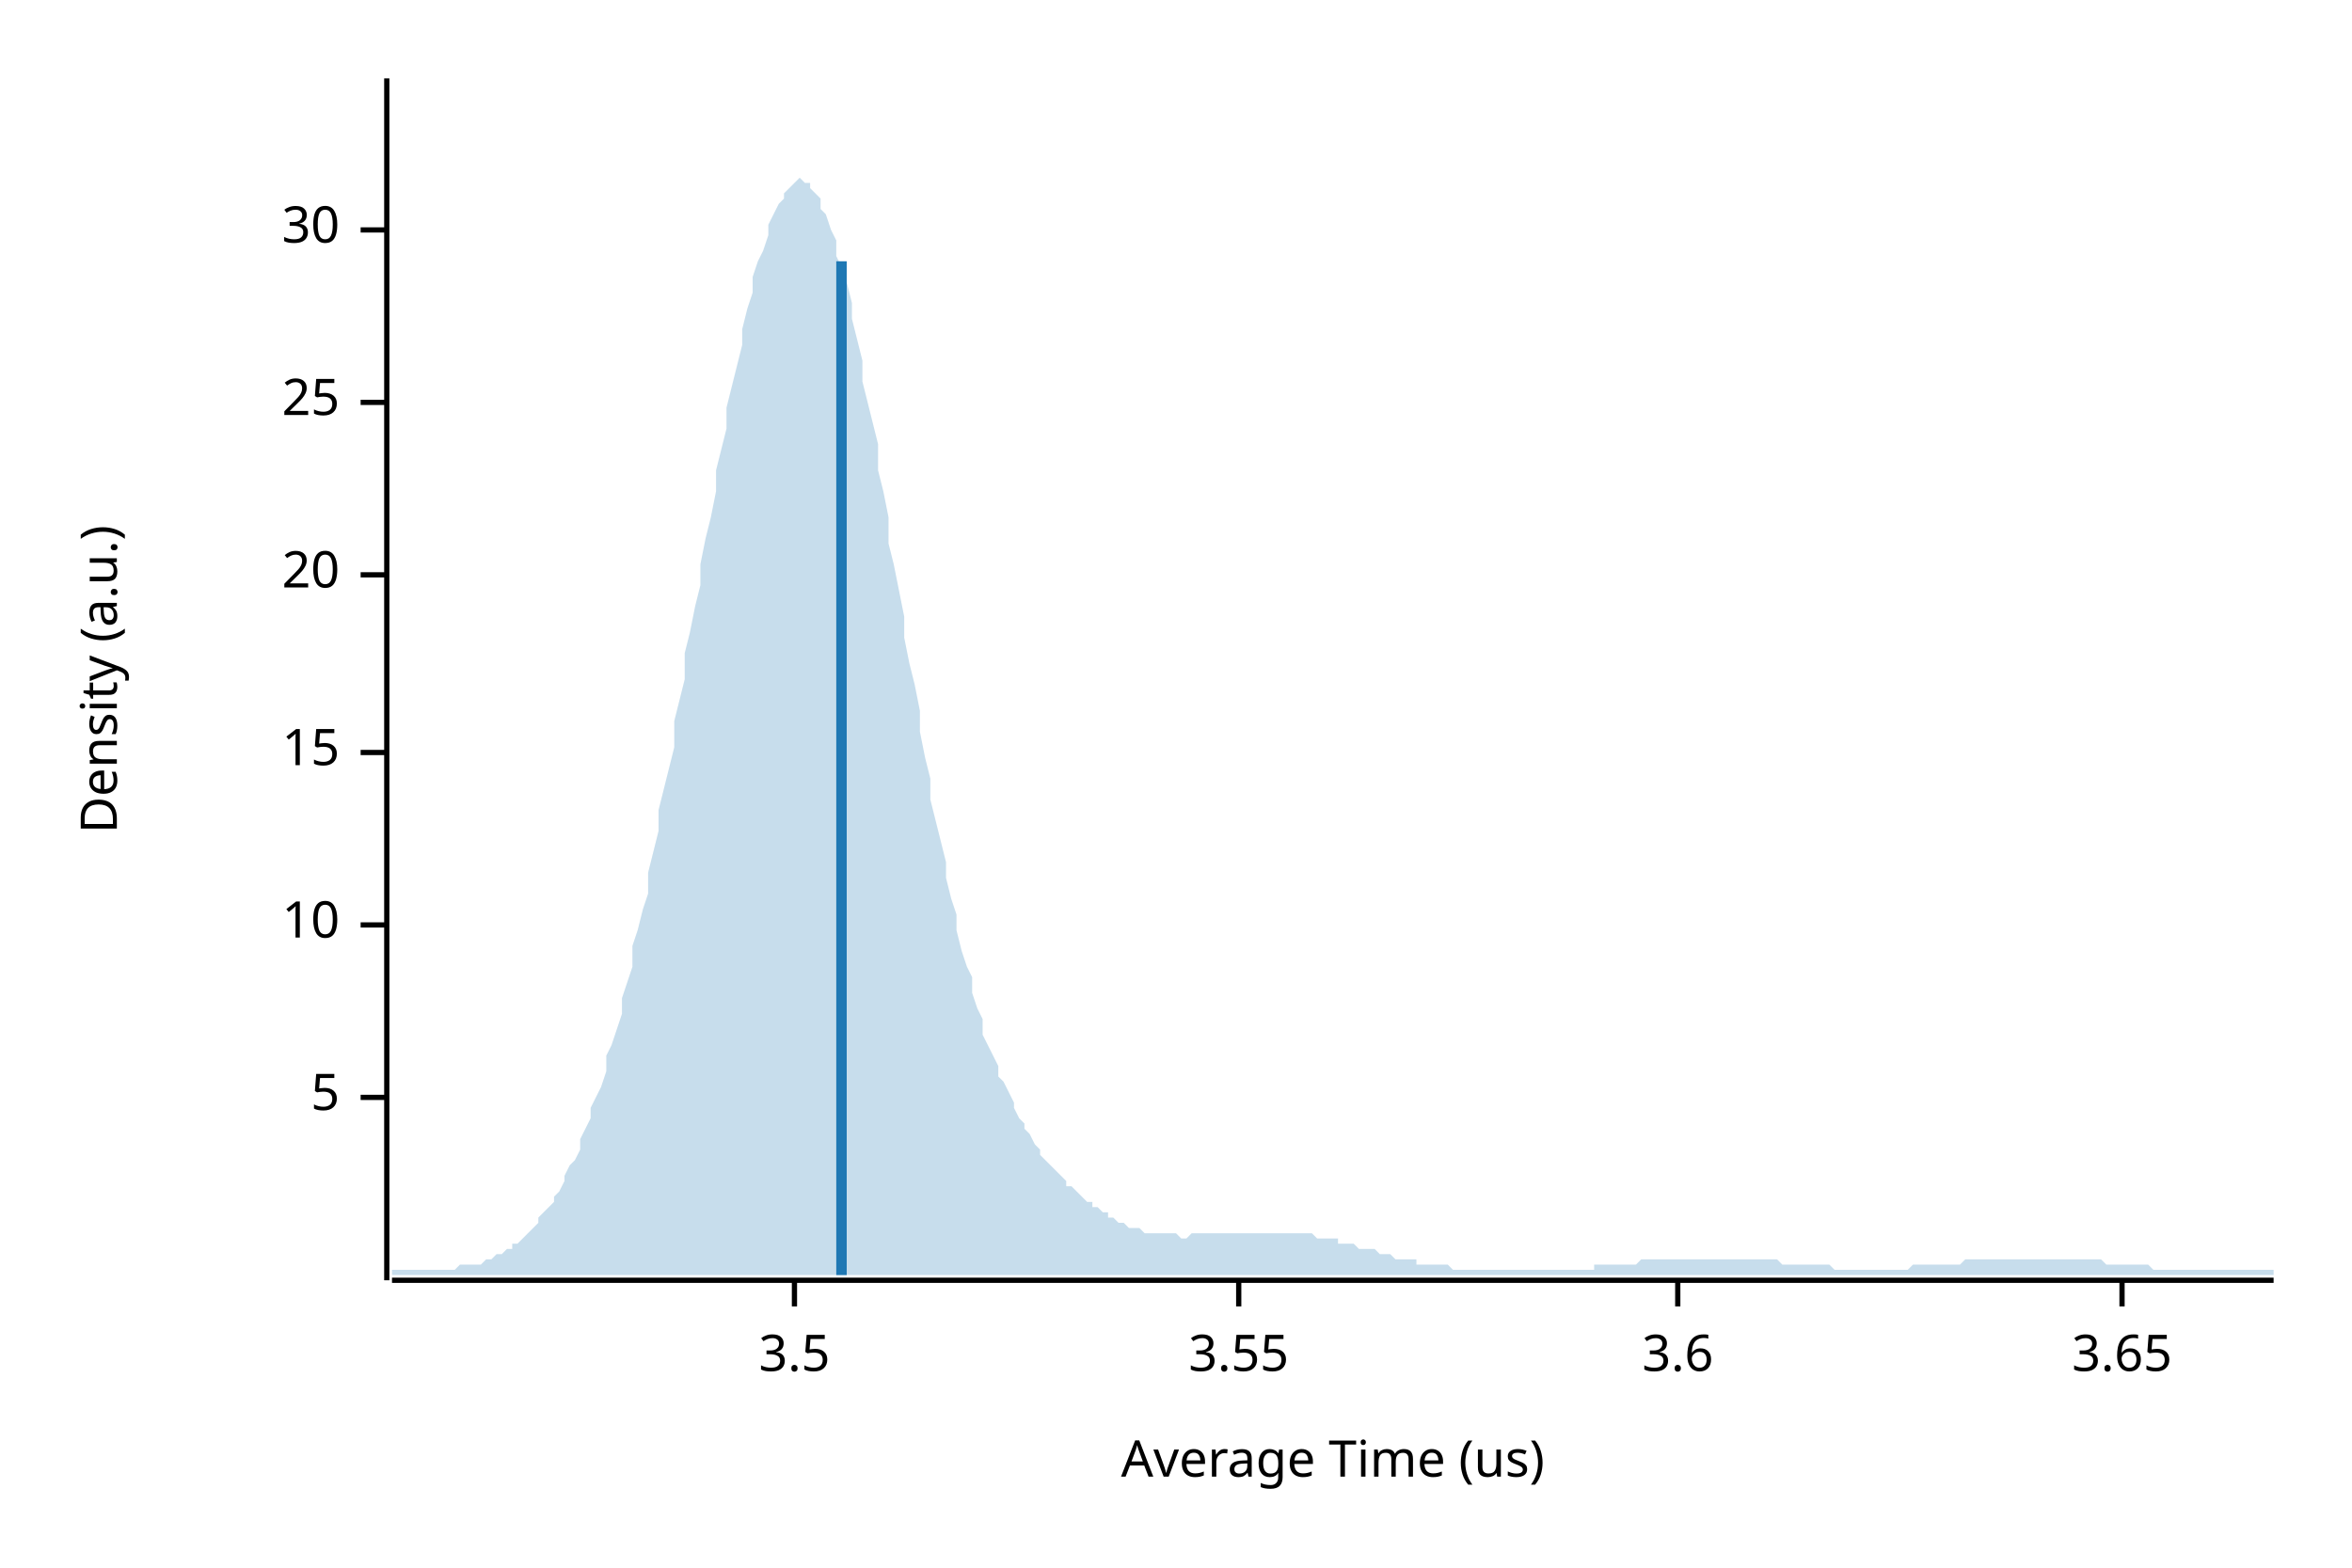
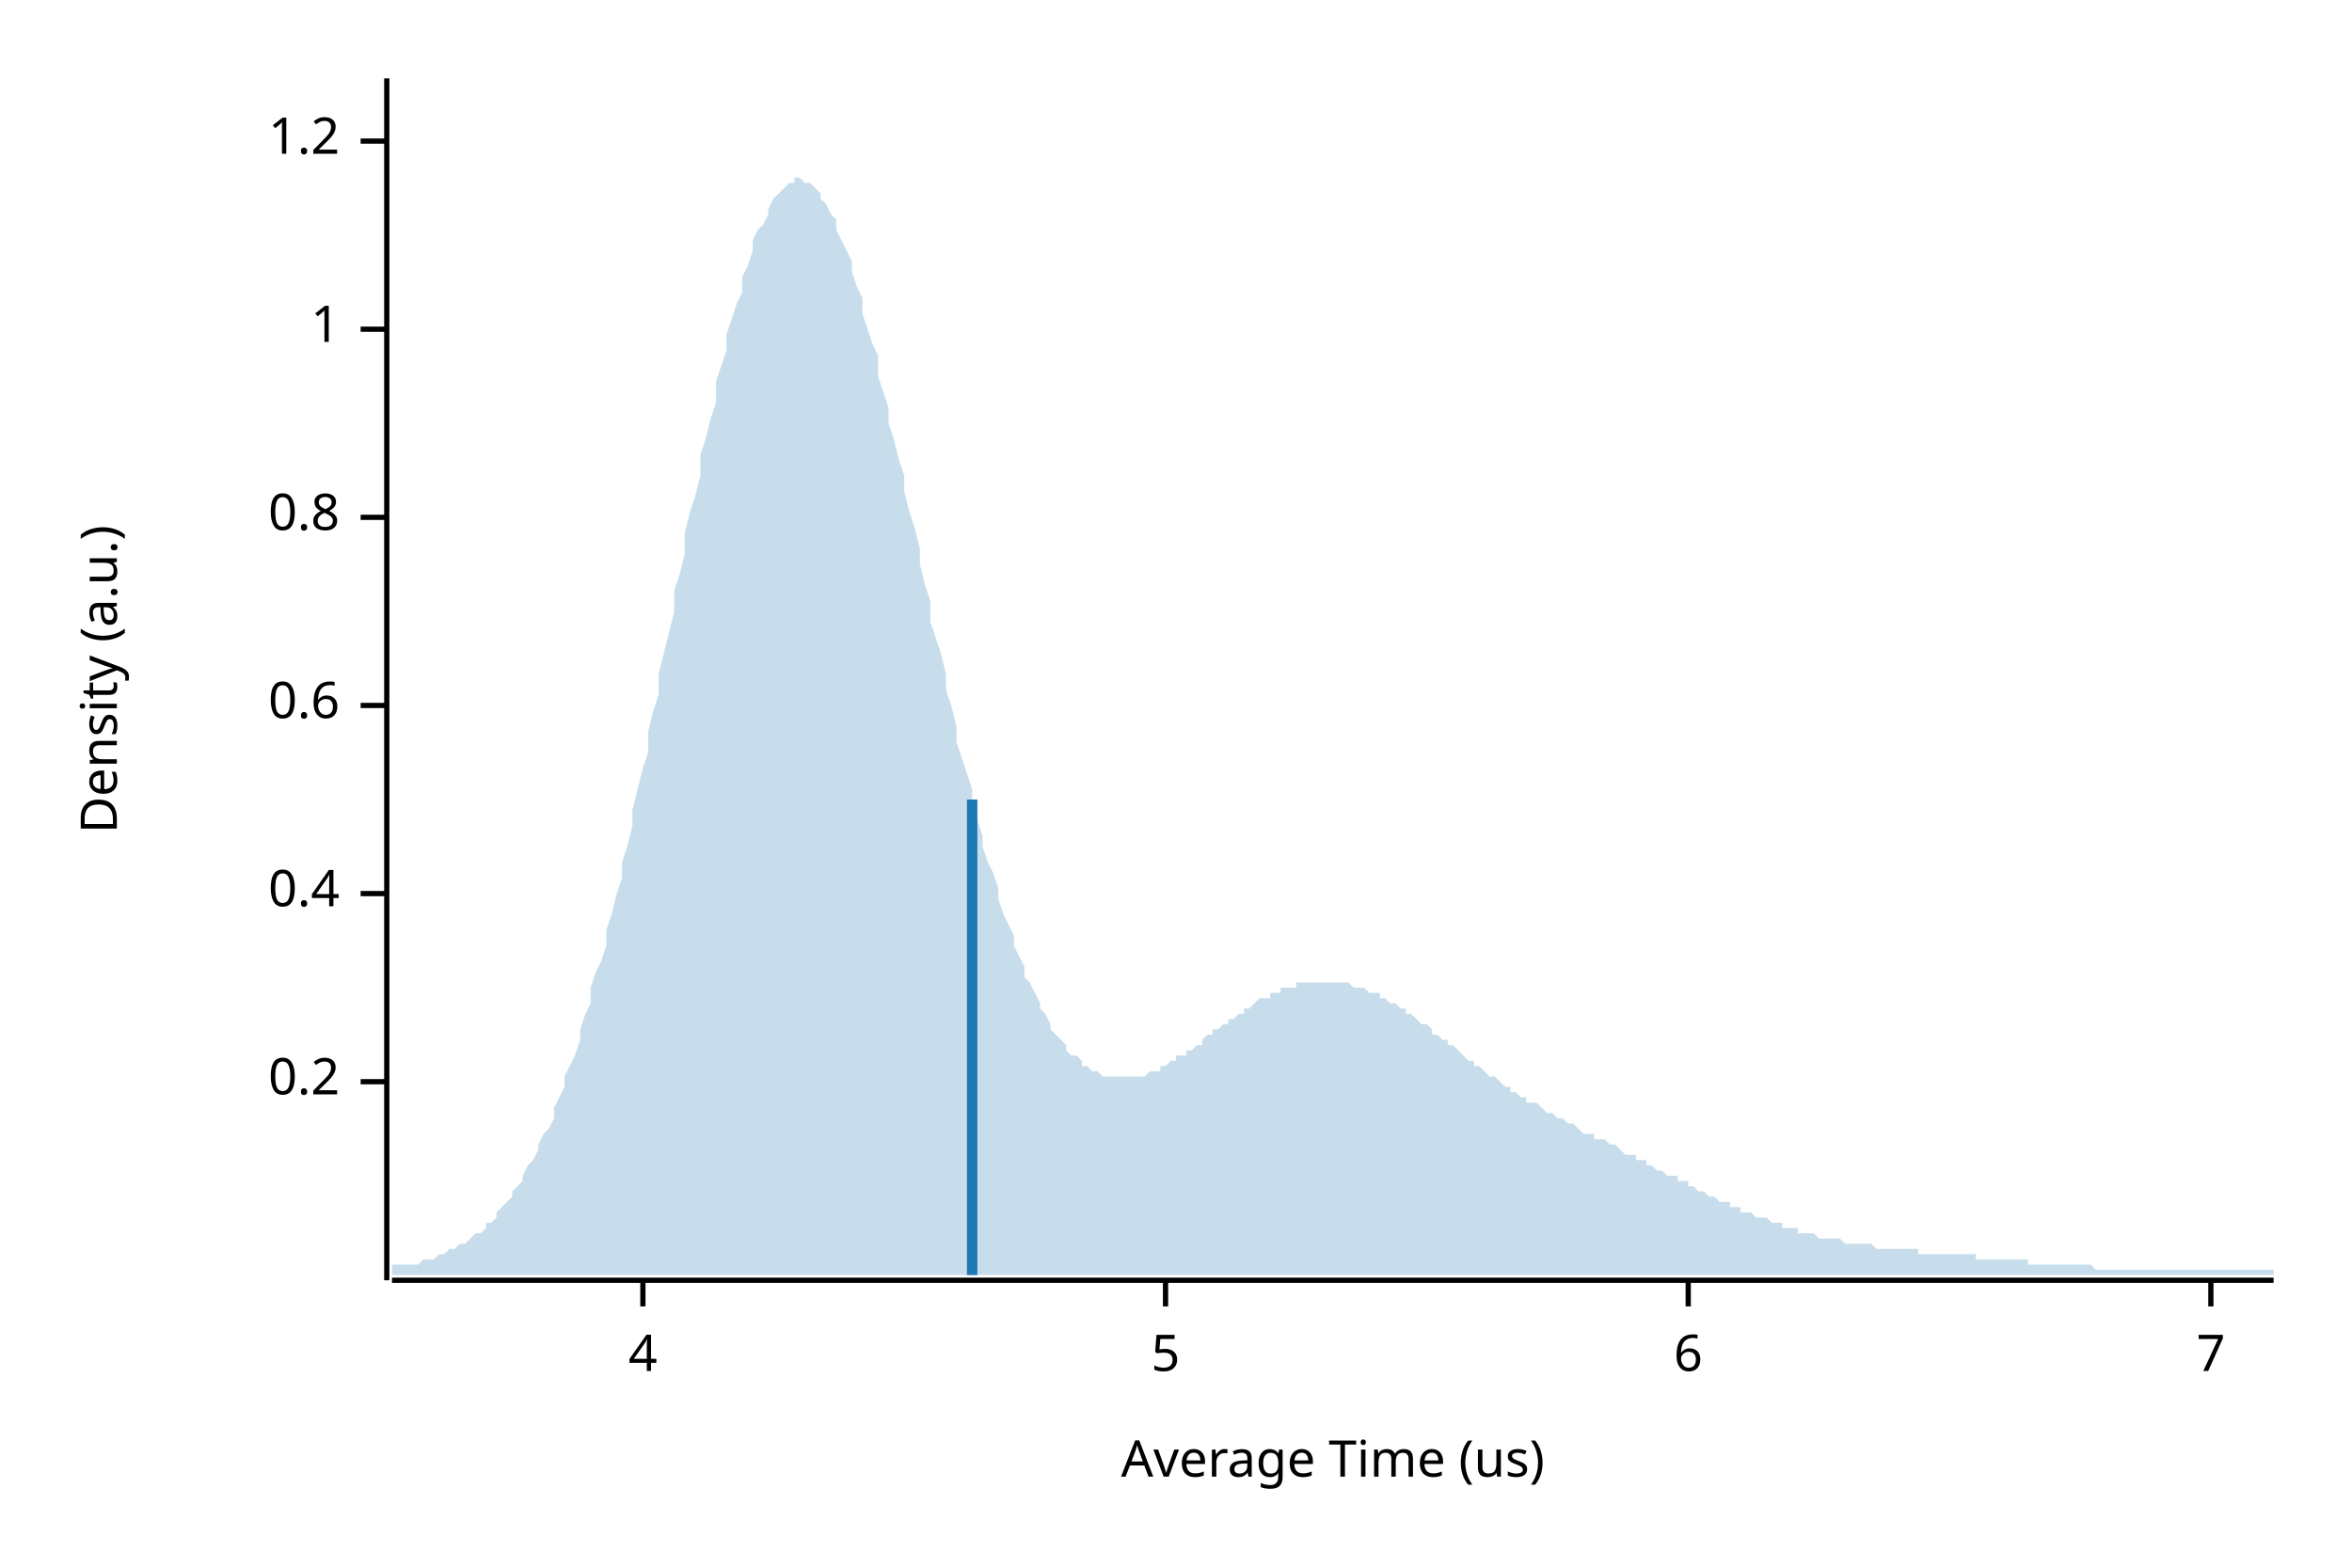
<svg xmlns="http://www.w3.org/2000/svg" width="450" height="300" viewBox="0 0 450 300">
  <text x="15" y="130" dy="0.76em" text-anchor="middle" font-family="sans-serif" font-size="9.677" opacity="1" fill="#000000" transform="rotate(270, 15, 130)">
Density (a.u.)
</text>
  <text x="255" y="285" dy="-0.5ex" text-anchor="middle" font-family="sans-serif" font-size="9.677" opacity="1" fill="#000000">
Average Time (us)
</text>
  <polyline fill="none" opacity="1" stroke="#000000" stroke-width="1" points="74,15 74,245 " />
-   <text x="65" y="210" dy="0.5ex" text-anchor="end" font-family="sans-serif" font-size="9.677" opacity="1" fill="#000000">
+   <text x="65" y="207" dy="0.5ex" text-anchor="end" font-family="sans-serif" font-size="9.677" opacity="1" fill="#000000">
+ 0.2
+ </text>
+   <polyline fill="none" opacity="1" stroke="#000000" stroke-width="1" points="69,207 74,207 " />
+   <text x="65" y="171" dy="0.5ex" text-anchor="end" font-family="sans-serif" font-size="9.677" opacity="1" fill="#000000">
+ 0.4
+ </text>
+   <polyline fill="none" opacity="1" stroke="#000000" stroke-width="1" points="69,171 74,171 " />
+   <text x="65" y="135" dy="0.5ex" text-anchor="end" font-family="sans-serif" font-size="9.677" opacity="1" fill="#000000">
+ 0.6
+ </text>
+   <polyline fill="none" opacity="1" stroke="#000000" stroke-width="1" points="69,135 74,135 " />
+   <text x="65" y="99" dy="0.5ex" text-anchor="end" font-family="sans-serif" font-size="9.677" opacity="1" fill="#000000">
+ 0.8
+ </text>
+   <polyline fill="none" opacity="1" stroke="#000000" stroke-width="1" points="69,99 74,99 " />
+   <text x="65" y="63" dy="0.5ex" text-anchor="end" font-family="sans-serif" font-size="9.677" opacity="1" fill="#000000">
+ 1
+ </text>
+   <polyline fill="none" opacity="1" stroke="#000000" stroke-width="1" points="69,63 74,63 " />
+   <text x="65" y="27" dy="0.5ex" text-anchor="end" font-family="sans-serif" font-size="9.677" opacity="1" fill="#000000">
+ 1.2
+ </text>
+   <polyline fill="none" opacity="1" stroke="#000000" stroke-width="1" points="69,27 74,27 " />
+   <polyline fill="none" opacity="1" stroke="#000000" stroke-width="1" points="75,245 435,245 " />
+   <text x="123" y="255" dy="0.76em" text-anchor="middle" font-family="sans-serif" font-size="9.677" opacity="1" fill="#000000">
+ 4
+ </text>
+   <polyline fill="none" opacity="1" stroke="#000000" stroke-width="1" points="123,245 123,250 " />
+   <text x="223" y="255" dy="0.76em" text-anchor="middle" font-family="sans-serif" font-size="9.677" opacity="1" fill="#000000">
5
</text>
-   <polyline fill="none" opacity="1" stroke="#000000" stroke-width="1" points="69,210 74,210 " />
-   <text x="65" y="177" dy="0.5ex" text-anchor="end" font-family="sans-serif" font-size="9.677" opacity="1" fill="#000000">
- 10
+   <polyline fill="none" opacity="1" stroke="#000000" stroke-width="1" points="223,245 223,250 " />
+   <text x="323" y="255" dy="0.76em" text-anchor="middle" font-family="sans-serif" font-size="9.677" opacity="1" fill="#000000">
+ 6
</text>
-   <polyline fill="none" opacity="1" stroke="#000000" stroke-width="1" points="69,177 74,177 " />
-   <text x="65" y="144" dy="0.5ex" text-anchor="end" font-family="sans-serif" font-size="9.677" opacity="1" fill="#000000">
- 15
+   <polyline fill="none" opacity="1" stroke="#000000" stroke-width="1" points="323,245 323,250 " />
+   <text x="423" y="255" dy="0.76em" text-anchor="middle" font-family="sans-serif" font-size="9.677" opacity="1" fill="#000000">
+ 7
</text>
-   <polyline fill="none" opacity="1" stroke="#000000" stroke-width="1" points="69,144 74,144 " />
-   <text x="65" y="110" dy="0.5ex" text-anchor="end" font-family="sans-serif" font-size="9.677" opacity="1" fill="#000000">
- 20
- </text>
-   <polyline fill="none" opacity="1" stroke="#000000" stroke-width="1" points="69,110 74,110 " />
-   <text x="65" y="77" dy="0.5ex" text-anchor="end" font-family="sans-serif" font-size="9.677" opacity="1" fill="#000000">
- 25
- </text>
-   <polyline fill="none" opacity="1" stroke="#000000" stroke-width="1" points="69,77 74,77 " />
-   <text x="65" y="44" dy="0.5ex" text-anchor="end" font-family="sans-serif" font-size="9.677" opacity="1" fill="#000000">
- 30
- </text>
-   <polyline fill="none" opacity="1" stroke="#000000" stroke-width="1" points="69,44 74,44 " />
-   <polyline fill="none" opacity="1" stroke="#000000" stroke-width="1" points="75,245 435,245 " />
-   <text x="152" y="255" dy="0.76em" text-anchor="middle" font-family="sans-serif" font-size="9.677" opacity="1" fill="#000000">
- 3.5
- </text>
-   <polyline fill="none" opacity="1" stroke="#000000" stroke-width="1" points="152,245 152,250 " />
-   <text x="237" y="255" dy="0.76em" text-anchor="middle" font-family="sans-serif" font-size="9.677" opacity="1" fill="#000000">
- 3.55
- </text>
-   <polyline fill="none" opacity="1" stroke="#000000" stroke-width="1" points="237,245 237,250 " />
-   <text x="321" y="255" dy="0.76em" text-anchor="middle" font-family="sans-serif" font-size="9.677" opacity="1" fill="#000000">
- 3.6
- </text>
-   <polyline fill="none" opacity="1" stroke="#000000" stroke-width="1" points="321,245 321,250 " />
-   <text x="406" y="255" dy="0.76em" text-anchor="middle" font-family="sans-serif" font-size="9.677" opacity="1" fill="#000000">
- 3.65
- </text>
-   <polyline fill="none" opacity="1" stroke="#000000" stroke-width="1" points="406,245 406,250 " />
-   <polygon opacity="0.25" fill="#1F78B4" points="75,243 75,243 76,243 77,243 77,243 78,243 79,243 80,243 80,243 81,243 82,243 82,243 83,243 84,243 85,243 85,243 86,243 87,243 87,243 88,242 89,242 90,242 90,242 91,242 92,242 93,241 93,241 94,241 95,240 95,240 96,240 97,239 98,239 98,238 99,238 100,237 100,237 101,236 102,235 103,234 103,233 104,232 105,231 106,230 106,229 107,228 108,226 108,225 109,223 110,222 111,220 111,218 112,216 113,214 113,212 114,210 115,208 116,205 116,202 117,200 118,197 119,194 119,191 120,188 121,185 121,181 122,178 123,174 124,171 124,167 125,163 126,159 126,155 127,151 128,147 129,143 129,138 130,134 131,130 131,125 132,121 133,116 134,112 134,108 135,103 136,99 137,94 137,90 138,86 139,82 139,78 140,74 141,70 142,66 142,63 143,59 144,56 144,53 145,50 146,48 147,45 147,43 148,41 149,39 150,38 150,37 151,36 152,35 152,35 153,34 154,35 155,35 155,36 156,37 157,38 157,40 158,41 159,44 160,46 160,49 161,51 162,54 163,58 163,61 164,65 165,69 165,73 166,77 167,81 168,85 168,90 169,94 170,99 170,104 171,108 172,113 173,118 173,122 174,127 175,131 176,136 176,140 177,145 178,149 178,153 179,157 180,161 181,165 181,168 182,172 183,175 183,178 184,182 185,185 186,187 186,190 187,193 188,195 188,198 189,200 190,202 191,204 191,206 192,207 193,209 194,211 194,212 195,214 196,215 196,216 197,217 198,219 199,220 199,221 200,222 201,223 201,223 202,224 203,225 204,226 204,227 205,227 206,228 207,229 207,229 208,230 209,230 209,231 210,231 211,232 212,232 212,233 213,233 214,234 214,234 215,234 216,235 217,235 217,235 218,235 219,236 220,236 220,236 221,236 222,236 222,236 223,236 224,236 225,236 225,236 226,237 227,237 227,237 228,236 229,236 230,236 230,236 231,236 232,236 232,236 233,236 234,236 235,236 235,236 236,236 237,236 238,236 238,236 239,236 240,236 240,236 241,236 242,236 243,236 243,236 244,236 245,236 245,236 246,236 247,236 248,236 248,236 249,236 250,236 251,236 251,236 252,237 253,237 253,237 254,237 255,237 256,237 256,238 257,238 258,238 258,238 259,238 260,239 261,239 261,239 262,239 263,239 264,240 264,240 265,240 266,240 266,240 267,241 268,241 269,241 269,241 270,241 271,241 271,242 272,242 273,242 274,242 274,242 275,242 276,242 277,242 277,242 278,243 279,243 279,243 280,243 281,243 282,243 282,243 283,243 284,243 284,243 285,243 286,243 287,243 287,243 288,243 289,243 289,243 290,243 291,243 292,243 292,243 293,243 294,243 295,243 295,243 296,243 297,243 297,243 298,243 299,243 300,243 300,243 301,243 302,243 302,243 303,243 304,243 305,243 305,242 306,242 307,242 308,242 308,242 309,242 310,242 310,242 311,242 312,242 313,242 313,242 314,241 315,241 315,241 316,241 317,241 318,241 318,241 319,241 320,241 321,241 321,241 322,241 323,241 323,241 324,241 325,241 326,241 326,241 327,241 328,241 328,241 329,241 330,241 331,241 331,241 332,241 333,241 333,241 334,241 335,241 336,241 336,241 337,241 338,241 339,241 339,241 340,241 341,242 341,242 342,242 343,242 344,242 344,242 345,242 346,242 346,242 347,242 348,242 349,242 349,242 350,242 351,243 352,243 352,243 353,243 354,243 354,243 355,243 356,243 357,243 357,243 358,243 359,243 359,243 360,243 361,243 362,243 362,243 363,243 364,243 365,243 365,243 366,242 367,242 367,242 368,242 369,242 370,242 370,242 371,242 372,242 372,242 373,242 374,242 375,242 375,242 376,241 377,241 378,241 378,241 379,241 380,241 380,241 381,241 382,241 383,241 383,241 384,241 385,241 385,241 386,241 387,241 388,241 388,241 389,241 390,241 390,241 391,241 392,241 393,241 393,241 394,241 395,241 396,241 396,241 397,241 398,241 398,241 399,241 400,241 401,241 401,241 402,241 403,242 403,242 404,242 405,242 406,242 406,242 407,242 408,242 409,242 409,242 410,242 411,242 411,242 412,243 413,243 414,243 414,243 415,243 416,243 416,243 417,243 418,243 419,243 419,243 420,243 421,243 422,243 422,243 423,243 424,243 424,243 425,243 426,243 427,243 427,243 428,243 429,243 429,243 430,243 431,243 432,243 432,243 433,243 434,243 435,243 435,244 75,244 " />
-   <polyline fill="none" opacity="1" stroke="#1F78B4" stroke-width="2" points="161,244 161,50 " />
+   <polyline fill="none" opacity="1" stroke="#000000" stroke-width="1" points="423,245 423,250 " />
+   <polygon opacity="0.25" fill="#1F78B4" points="75,243 75,242 76,242 77,242 77,242 78,242 79,242 80,242 80,242 81,241 82,241 82,241 83,241 84,240 85,240 85,240 86,239 87,239 87,239 88,238 89,238 90,237 90,237 91,236 92,236 93,235 93,234 94,234 95,233 95,232 96,231 97,230 98,229 98,228 99,227 100,226 100,225 101,223 102,222 103,220 103,219 104,217 105,216 106,214 106,212 107,210 108,208 108,206 109,204 110,202 111,199 111,197 112,194 113,192 113,189 114,186 115,184 116,181 116,178 117,175 118,171 119,168 119,165 120,162 121,158 121,155 122,151 123,147 124,144 124,140 125,136 126,133 126,129 127,125 128,121 129,117 129,113 130,110 131,106 131,102 132,98 133,95 134,91 134,87 135,84 136,80 137,77 137,73 138,70 139,67 139,64 140,61 141,58 142,56 142,53 143,51 144,48 144,46 145,44 146,43 147,41 147,40 148,38 149,37 150,36 150,36 151,35 152,35 152,34 153,34 154,35 155,35 155,35 156,36 157,37 157,38 158,39 159,41 160,42 160,44 161,46 162,48 163,50 163,52 164,55 165,57 165,60 166,63 167,66 168,68 168,72 169,75 170,78 170,81 171,84 172,88 173,91 173,94 174,98 175,101 176,105 176,108 177,112 178,115 178,119 179,122 180,125 181,129 181,132 182,135 183,139 183,142 184,145 185,148 186,151 186,154 187,157 188,160 188,162 189,165 190,167 191,170 191,172 192,175 193,177 194,179 194,181 195,183 196,185 196,187 197,188 198,190 199,192 199,193 200,194 201,196 201,197 202,198 203,199 204,200 204,201 205,202 206,202 207,203 207,204 208,204 209,205 209,205 210,205 211,206 212,206 212,206 213,206 214,206 214,206 215,206 216,206 217,206 217,206 218,206 219,206 220,205 220,205 221,205 222,205 222,204 223,204 224,203 225,203 225,202 226,202 227,202 227,201 228,201 229,200 230,200 230,199 231,198 232,198 232,197 233,197 234,196 235,196 235,195 236,195 237,194 238,194 238,193 239,193 240,192 240,192 241,191 242,191 243,191 243,190 244,190 245,190 245,189 246,189 247,189 248,189 248,188 249,188 250,188 251,188 251,188 252,188 253,188 253,188 254,188 255,188 256,188 256,188 257,188 258,188 258,188 259,189 260,189 261,189 261,189 262,190 263,190 264,190 264,191 265,191 266,192 266,192 267,192 268,193 269,193 269,194 270,194 271,195 271,195 272,196 273,196 274,197 274,198 275,198 276,199 277,199 277,200 278,200 279,201 279,201 280,202 281,203 282,203 282,204 283,204 284,205 284,205 285,206 286,206 287,207 287,207 288,208 289,208 289,209 290,209 291,210 292,210 292,211 293,211 294,211 295,212 295,212 296,213 297,213 297,213 298,214 299,214 300,215 300,215 301,215 302,216 302,216 303,217 304,217 305,217 305,218 306,218 307,218 308,219 308,219 309,219 310,220 310,220 311,221 312,221 313,221 313,222 314,222 315,222 315,223 316,223 317,224 318,224 318,224 319,225 320,225 321,225 321,226 322,226 323,226 323,227 324,227 325,228 326,228 326,228 327,229 328,229 328,229 329,230 330,230 331,230 331,231 332,231 333,231 333,232 334,232 335,232 336,233 336,233 337,233 338,233 339,234 339,234 340,234 341,234 341,235 342,235 343,235 344,235 344,236 345,236 346,236 346,236 347,236 348,237 349,237 349,237 350,237 351,237 352,237 352,237 353,238 354,238 354,238 355,238 356,238 357,238 357,238 358,238 359,239 359,239 360,239 361,239 362,239 362,239 363,239 364,239 365,239 365,239 366,239 367,239 367,240 368,240 369,240 370,240 370,240 371,240 372,240 372,240 373,240 374,240 375,240 375,240 376,240 377,240 378,240 378,241 379,241 380,241 380,241 381,241 382,241 383,241 383,241 384,241 385,241 385,241 386,241 387,241 388,241 388,242 389,242 390,242 390,242 391,242 392,242 393,242 393,242 394,242 395,242 396,242 396,242 397,242 398,242 398,242 399,242 400,242 401,243 401,243 402,243 403,243 403,243 404,243 405,243 406,243 406,243 407,243 408,243 409,243 409,243 410,243 411,243 411,243 412,243 413,243 414,243 414,243 415,243 416,243 416,243 417,243 418,243 419,243 419,243 420,243 421,243 422,243 422,243 423,243 424,243 424,243 425,243 426,243 427,243 427,243 428,243 429,243 429,243 430,243 431,243 432,243 432,243 433,243 434,243 435,243 435,244 75,244 " />
+   <polyline fill="none" opacity="1" stroke="#1F78B4" stroke-width="2" points="186,244 186,153 " />
</svg>
